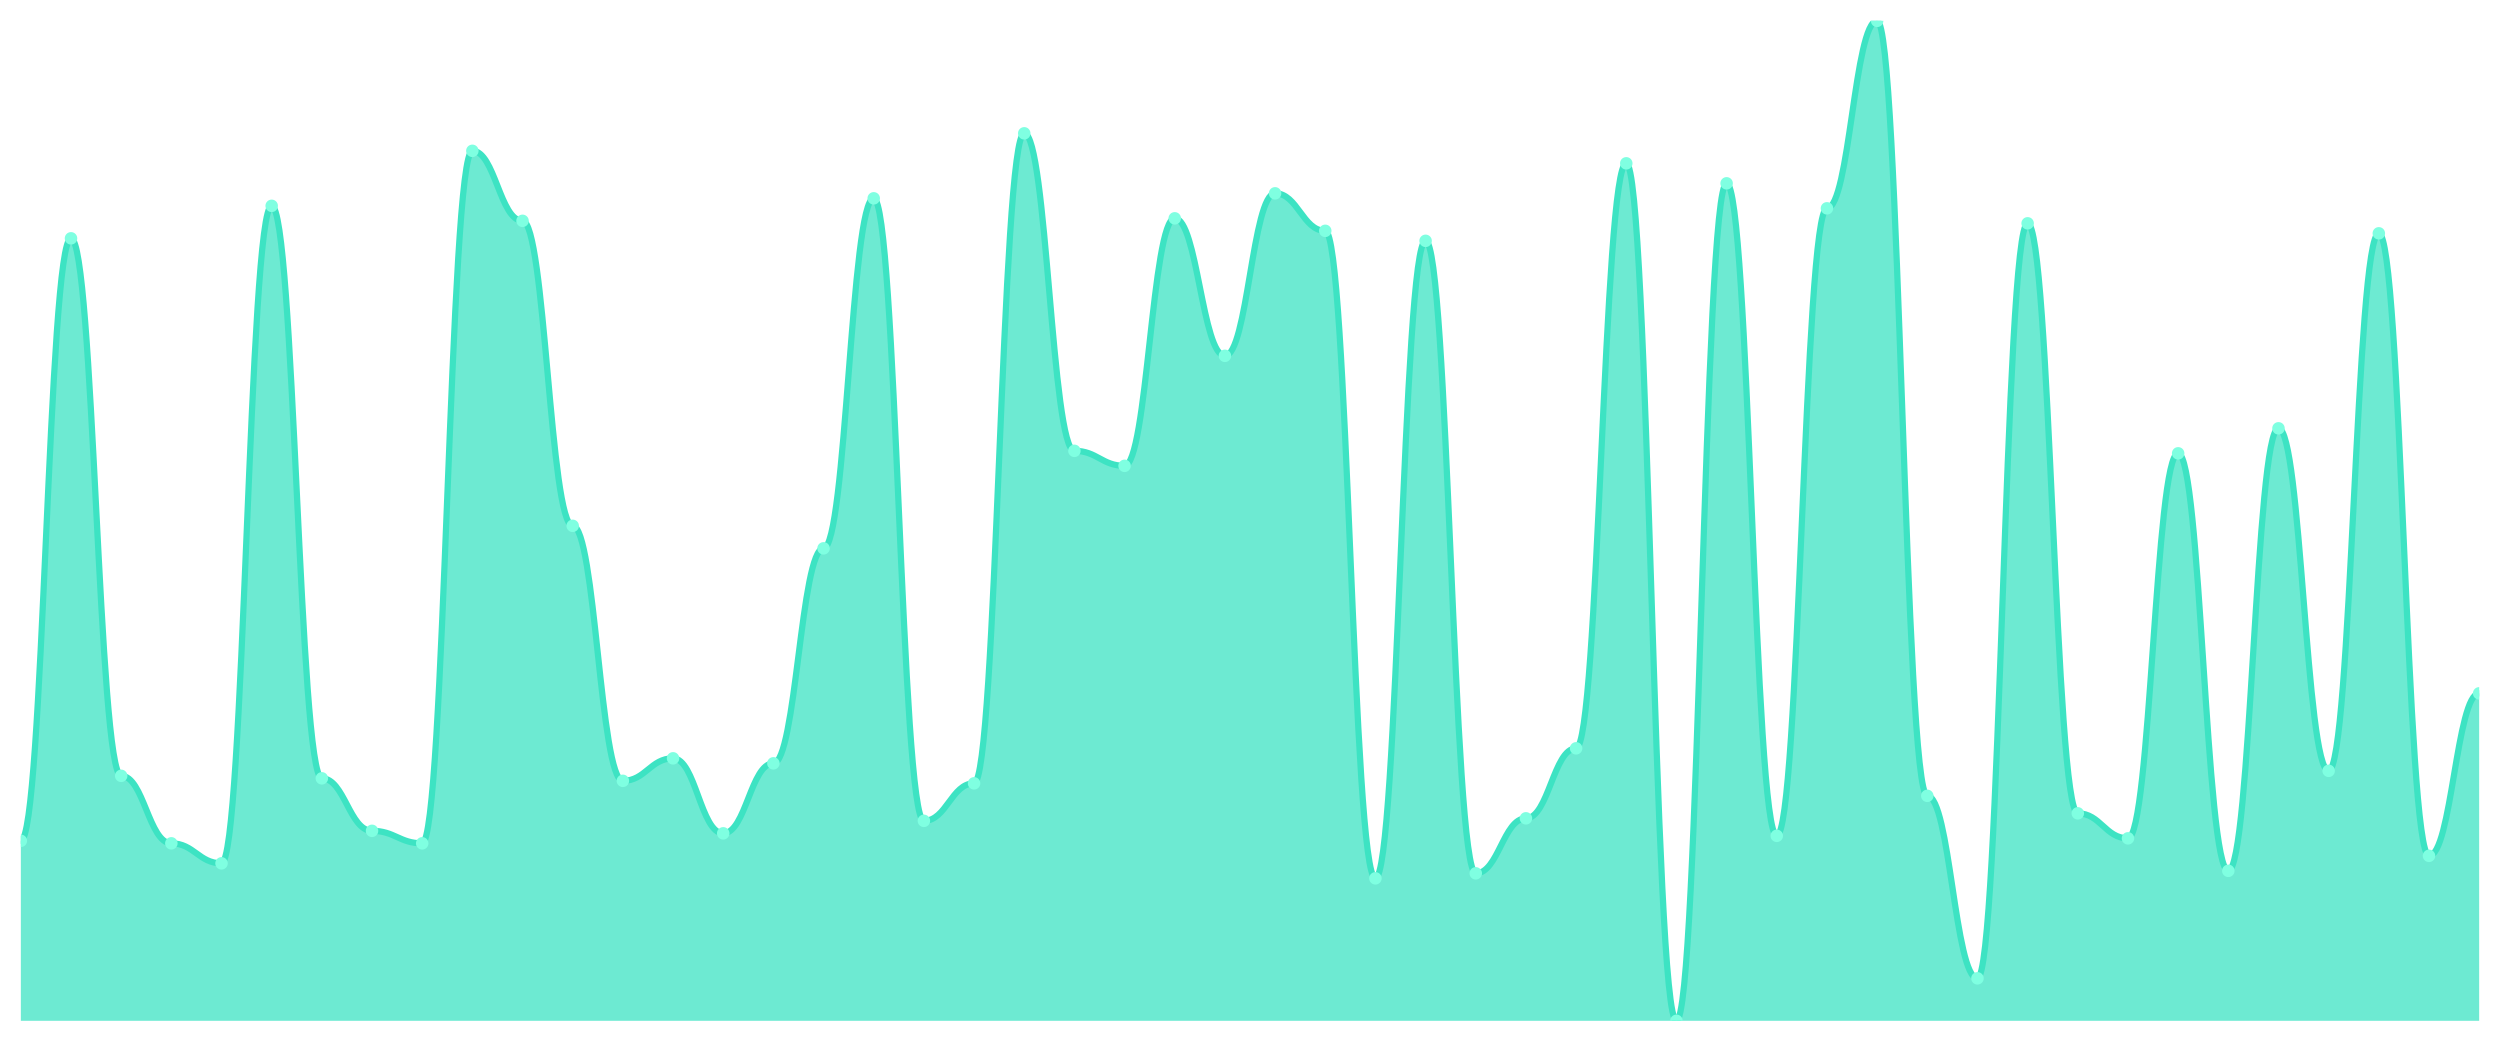
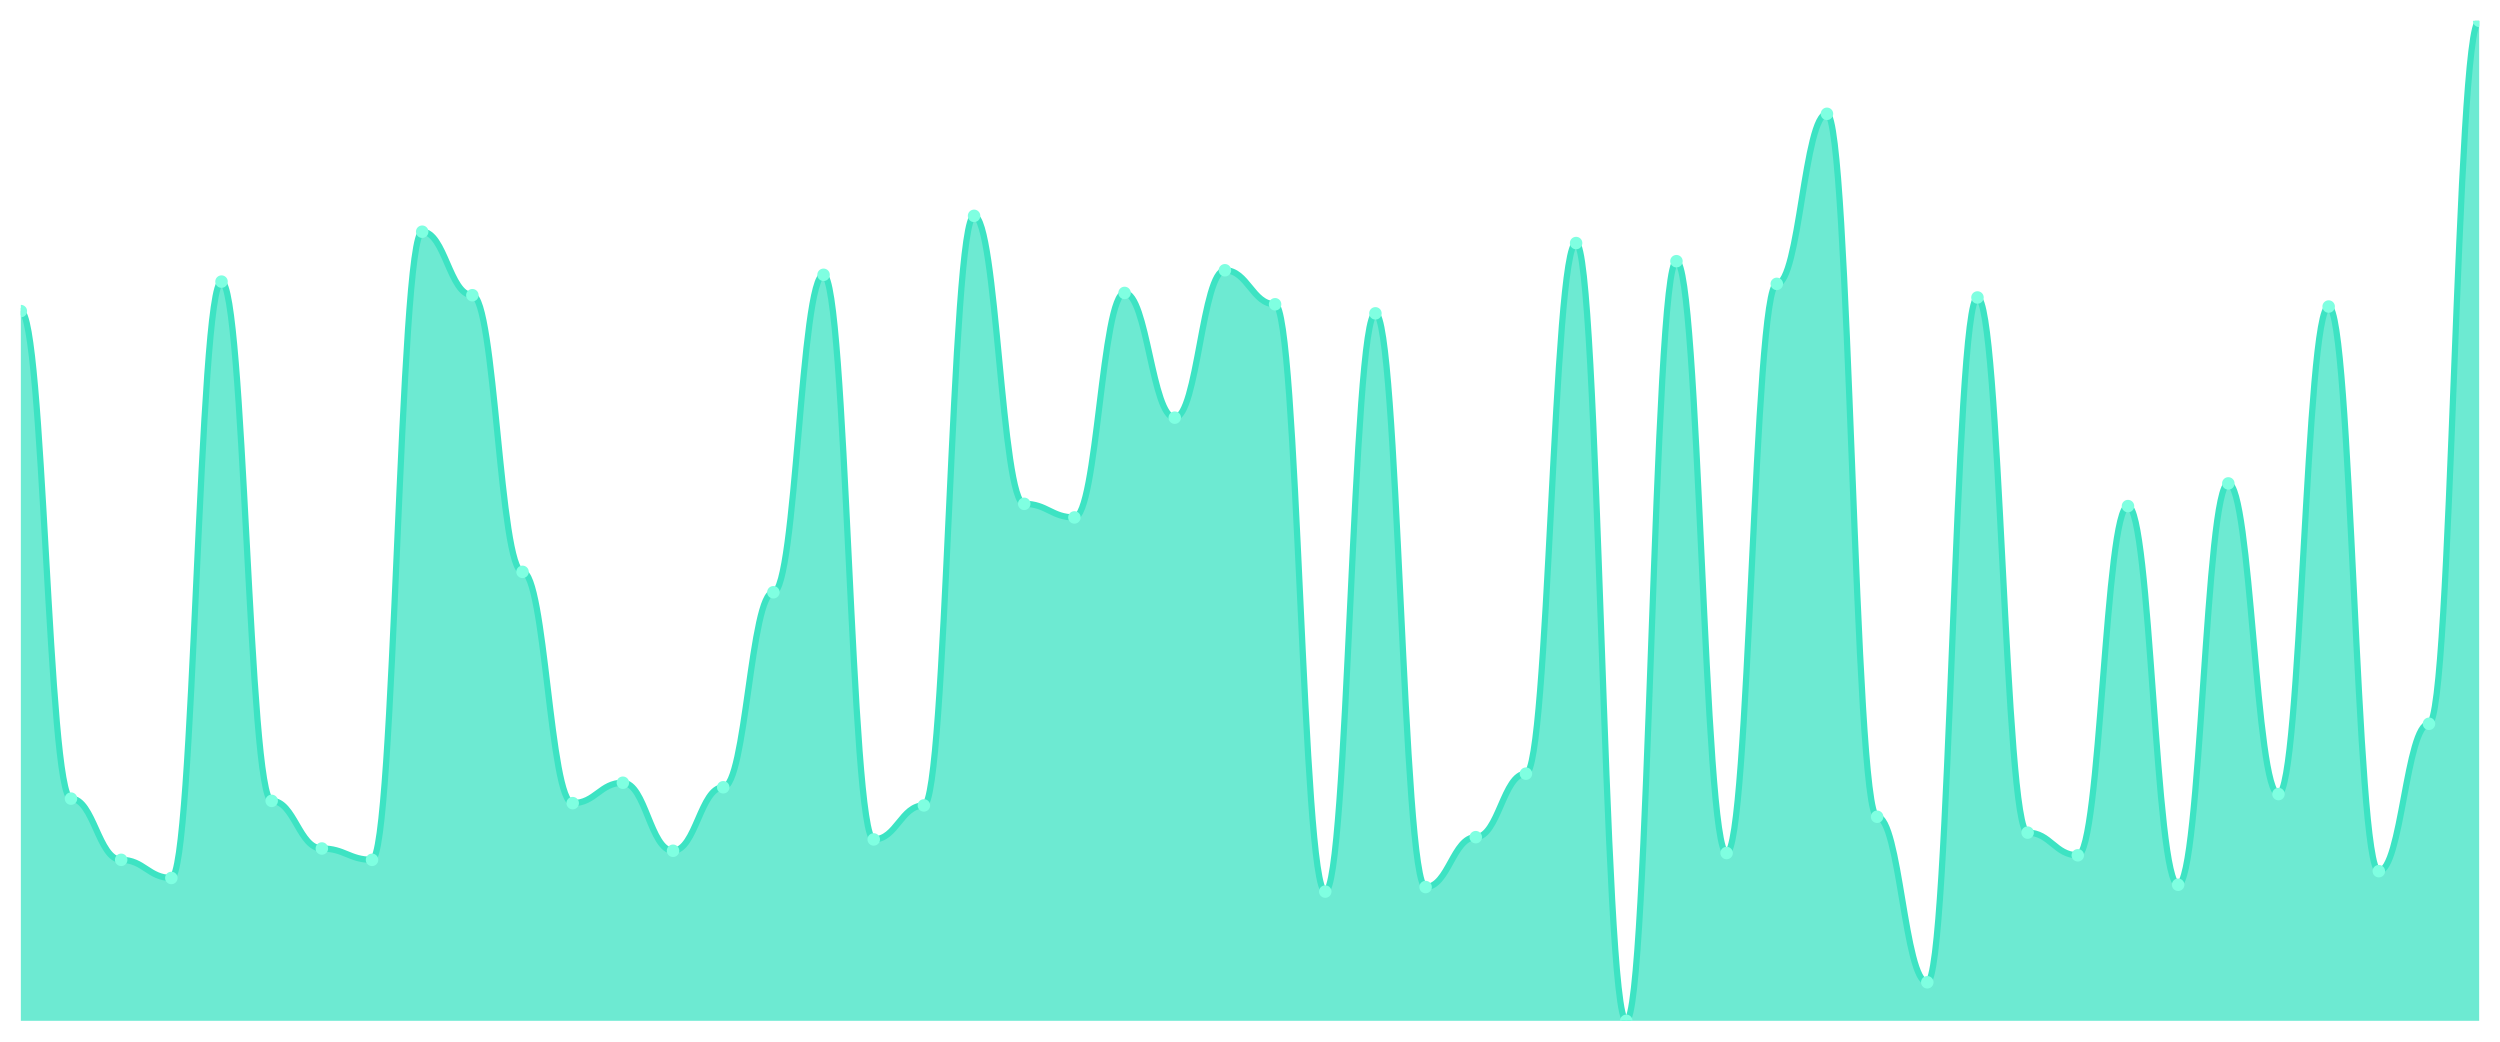
<svg xmlns="http://www.w3.org/2000/svg" viewBox="0 0 1200 500" width="1200" height="500">
  <defs>
    <clipPath id="c">
      <rect x="10" y="10" width="1180" height="480" />
    </clipPath>
  </defs>
  <rect width="1200" height="500" fill="none" />
  <g clip-path="url(#c)">
-     <path d="M 10,490 L 10,403.6 C 20.837,403.6 23.245,114.4 34.082,114.4 C 44.918,114.4 47.327,372.4 58.163,372.4 C 69,372.4 71.408,404.8 82.245,404.8 C 93.082,404.8 95.49,414.4 106.327,414.4 C 117.163,414.4 119.571,98.8 130.408,98.8 C 141.245,98.8 143.653,373.6 154.49,373.6 C 165.327,373.6 167.735,398.8 178.571,398.8 C 189.408,398.8 191.816,404.8 202.653,404.8 C 213.49,404.8 215.898,72.4 226.735,72.4 C 237.571,72.4 239.98,106 250.816,106 C 261.653,106 264.061,252.4 274.898,252.4 C 285.735,252.4 288.143,374.8 298.98,374.8 C 309.816,374.8 312.224,364 323.061,364 C 333.898,364 336.306,400 347.143,400 C 357.98,400 360.388,366.4 371.224,366.4 C 382.061,366.4 384.469,263.2 395.306,263.2 C 406.143,263.2 408.551,95.2 419.388,95.2 C 430.224,95.2 432.633,394 443.469,394 C 454.306,394 456.714,376 467.551,376 C 478.388,376 480.796,64 491.633,64 C 502.469,64 504.878,216.4 515.714,216.4 C 526.551,216.4 528.959,223.6 539.796,223.6 C 550.633,223.6 553.041,104.8 563.878,104.8 C 574.714,104.8 577.122,170.8 587.959,170.8 C 598.796,170.8 601.204,92.8 612.041,92.8 C 622.878,92.8 625.286,110.8 636.122,110.8 C 646.959,110.8 649.367,421.6 660.204,421.6 C 671.041,421.6 673.449,115.6 684.286,115.6 C 695.122,115.6 697.531,419.2 708.367,419.2 C 719.204,419.2 721.612,392.8 732.449,392.8 C 743.286,392.8 745.694,359.2 756.531,359.2 C 767.367,359.2 769.776,78.4 780.612,78.4 C 791.449,78.4 793.857,490 804.694,490 C 815.531,490 817.939,88 828.776,88 C 839.612,88 842.02,401.2 852.857,401.2 C 863.694,401.2 866.102,100 876.939,100 C 887.776,100 890.184,10 901.02,10 C 911.857,10 914.265,382 925.102,382 C 935.939,382 938.347,469.6 949.184,469.6 C 960.02,469.6 962.429,107.2 973.265,107.2 C 984.102,107.2 986.51,390.4 997.347,390.4 C 1008.184,390.4 1010.592,402.4 1021.429,402.4 C 1032.265,402.4 1034.673,217.6 1045.51,217.6 C 1056.347,217.6 1058.755,418 1069.592,418 C 1080.429,418 1082.837,205.6 1093.673,205.6 C 1104.51,205.6 1106.918,370 1117.755,370 C 1128.592,370 1131,112 1141.837,112 C 1152.673,112 1155.082,410.8 1165.918,410.8 C 1176.755,410.8 1179.163,332.8 1190,332.8 L 1190,490 Z" fill="rgba(61,227,195,0.75)" />
-     <path d="M 10,403.6 C 20.837,403.6 23.245,114.4 34.082,114.4 C 44.918,114.4 47.327,372.4 58.163,372.4 C 69,372.4 71.408,404.8 82.245,404.8 C 93.082,404.8 95.49,414.4 106.327,414.4 C 117.163,414.4 119.571,98.8 130.408,98.8 C 141.245,98.8 143.653,373.6 154.49,373.6 C 165.327,373.6 167.735,398.8 178.571,398.8 C 189.408,398.8 191.816,404.8 202.653,404.8 C 213.49,404.8 215.898,72.4 226.735,72.4 C 237.571,72.4 239.98,106 250.816,106 C 261.653,106 264.061,252.4 274.898,252.4 C 285.735,252.4 288.143,374.8 298.98,374.8 C 309.816,374.8 312.224,364 323.061,364 C 333.898,364 336.306,400 347.143,400 C 357.98,400 360.388,366.4 371.224,366.4 C 382.061,366.4 384.469,263.2 395.306,263.2 C 406.143,263.2 408.551,95.2 419.388,95.2 C 430.224,95.2 432.633,394 443.469,394 C 454.306,394 456.714,376 467.551,376 C 478.388,376 480.796,64 491.633,64 C 502.469,64 504.878,216.4 515.714,216.4 C 526.551,216.4 528.959,223.6 539.796,223.6 C 550.633,223.6 553.041,104.8 563.878,104.8 C 574.714,104.8 577.122,170.8 587.959,170.8 C 598.796,170.8 601.204,92.8 612.041,92.8 C 622.878,92.8 625.286,110.8 636.122,110.8 C 646.959,110.8 649.367,421.6 660.204,421.6 C 671.041,421.6 673.449,115.6 684.286,115.6 C 695.122,115.6 697.531,419.2 708.367,419.2 C 719.204,419.2 721.612,392.8 732.449,392.8 C 743.286,392.8 745.694,359.2 756.531,359.2 C 767.367,359.2 769.776,78.4 780.612,78.4 C 791.449,78.4 793.857,490 804.694,490 C 815.531,490 817.939,88 828.776,88 C 839.612,88 842.02,401.2 852.857,401.2 C 863.694,401.2 866.102,100 876.939,100 C 887.776,100 890.184,10 901.02,10 C 911.857,10 914.265,382 925.102,382 C 935.939,382 938.347,469.6 949.184,469.6 C 960.02,469.6 962.429,107.2 973.265,107.2 C 984.102,107.2 986.51,390.4 997.347,390.4 C 1008.184,390.4 1010.592,402.4 1021.429,402.4 C 1032.265,402.4 1034.673,217.6 1045.51,217.6 C 1056.347,217.6 1058.755,418 1069.592,418 C 1080.429,418 1082.837,205.6 1093.673,205.6 C 1104.51,205.6 1106.918,370 1117.755,370 C 1128.592,370 1131,112 1141.837,112 C 1152.673,112 1155.082,410.8 1165.918,410.8 C 1176.755,410.8 1179.163,332.8 1190,332.8" fill="none" stroke="#3de3c3" stroke-width="3" stroke-linecap="round" stroke-linejoin="round" />
-     <circle cx="10" cy="403.6" r="3" fill="#7fffe1" />
-     <circle cx="34.082" cy="114.4" r="3" fill="#7fffe1" />
-     <circle cx="58.163" cy="372.4" r="3" fill="#7fffe1" />
-     <circle cx="82.245" cy="404.8" r="3" fill="#7fffe1" />
-     <circle cx="106.327" cy="414.4" r="3" fill="#7fffe1" />
-     <circle cx="130.408" cy="98.8" r="3" fill="#7fffe1" />
-     <circle cx="154.49" cy="373.6" r="3" fill="#7fffe1" />
-     <circle cx="178.571" cy="398.8" r="3" fill="#7fffe1" />
-     <circle cx="202.653" cy="404.8" r="3" fill="#7fffe1" />
-     <circle cx="226.735" cy="72.4" r="3" fill="#7fffe1" />
-     <circle cx="250.816" cy="106" r="3" fill="#7fffe1" />
-     <circle cx="274.898" cy="252.4" r="3" fill="#7fffe1" />
-     <circle cx="298.98" cy="374.8" r="3" fill="#7fffe1" />
-     <circle cx="323.061" cy="364" r="3" fill="#7fffe1" />
-     <circle cx="347.143" cy="400" r="3" fill="#7fffe1" />
-     <circle cx="371.224" cy="366.4" r="3" fill="#7fffe1" />
-     <circle cx="395.306" cy="263.2" r="3" fill="#7fffe1" />
-     <circle cx="419.388" cy="95.2" r="3" fill="#7fffe1" />
-     <circle cx="443.469" cy="394" r="3" fill="#7fffe1" />
-     <circle cx="467.551" cy="376" r="3" fill="#7fffe1" />
-     <circle cx="491.633" cy="64" r="3" fill="#7fffe1" />
-     <circle cx="515.714" cy="216.4" r="3" fill="#7fffe1" />
-     <circle cx="539.796" cy="223.6" r="3" fill="#7fffe1" />
-     <circle cx="563.878" cy="104.8" r="3" fill="#7fffe1" />
-     <circle cx="587.959" cy="170.8" r="3" fill="#7fffe1" />
-     <circle cx="612.041" cy="92.8" r="3" fill="#7fffe1" />
-     <circle cx="636.122" cy="110.8" r="3" fill="#7fffe1" />
-     <circle cx="660.204" cy="421.6" r="3" fill="#7fffe1" />
-     <circle cx="684.286" cy="115.6" r="3" fill="#7fffe1" />
-     <circle cx="708.367" cy="419.2" r="3" fill="#7fffe1" />
-     <circle cx="732.449" cy="392.8" r="3" fill="#7fffe1" />
-     <circle cx="756.531" cy="359.2" r="3" fill="#7fffe1" />
-     <circle cx="780.612" cy="78.4" r="3" fill="#7fffe1" />
-     <circle cx="804.694" cy="490" r="3" fill="#7fffe1" />
-     <circle cx="828.776" cy="88" r="3" fill="#7fffe1" />
-     <circle cx="852.857" cy="401.2" r="3" fill="#7fffe1" />
-     <circle cx="876.939" cy="100" r="3" fill="#7fffe1" />
-     <circle cx="901.02" cy="10" r="3" fill="#7fffe1" />
-     <circle cx="925.102" cy="382" r="3" fill="#7fffe1" />
-     <circle cx="949.184" cy="469.6" r="3" fill="#7fffe1" />
-     <circle cx="973.265" cy="107.2" r="3" fill="#7fffe1" />
-     <circle cx="997.347" cy="390.4" r="3" fill="#7fffe1" />
-     <circle cx="1021.429" cy="402.4" r="3" fill="#7fffe1" />
-     <circle cx="1045.51" cy="217.6" r="3" fill="#7fffe1" />
-     <circle cx="1069.592" cy="418" r="3" fill="#7fffe1" />
-     <circle cx="1093.673" cy="205.6" r="3" fill="#7fffe1" />
-     <circle cx="1117.755" cy="370" r="3" fill="#7fffe1" />
-     <circle cx="1141.837" cy="112" r="3" fill="#7fffe1" />
-     <circle cx="1165.918" cy="410.8" r="3" fill="#7fffe1" />
-     <circle cx="1190" cy="332.8" r="3" fill="#7fffe1" />
+     <path d="M 10,490 L 10,149.32 C 20.837,149.32 23.245,383.333 34.082,383.333 C 44.918,383.333 47.327,412.721 58.163,412.721 C 69,412.721 71.408,421.429 82.245,421.429 C 93.082,421.429 95.49,135.17 106.327,135.17 C 117.163,135.17 119.571,384.422 130.408,384.422 C 141.245,384.422 143.653,407.279 154.49,407.279 C 165.327,407.279 167.735,412.721 178.571,412.721 C 189.408,412.721 191.816,111.224 202.653,111.224 C 213.49,111.224 215.898,141.701 226.735,141.701 C 237.571,141.701 239.98,274.49 250.816,274.49 C 261.653,274.49 264.061,385.51 274.898,385.51 C 285.735,385.51 288.143,375.714 298.98,375.714 C 309.816,375.714 312.224,408.367 323.061,408.367 C 333.898,408.367 336.306,377.891 347.143,377.891 C 357.98,377.891 360.388,284.286 371.224,284.286 C 382.061,284.286 384.469,131.905 395.306,131.905 C 406.143,131.905 408.551,402.925 419.388,402.925 C 430.224,402.925 432.633,386.599 443.469,386.599 C 454.306,386.599 456.714,103.605 467.551,103.605 C 478.388,103.605 480.796,241.837 491.633,241.837 C 502.469,241.837 504.878,248.367 515.714,248.367 C 526.551,248.367 528.959,140.612 539.796,140.612 C 550.633,140.612 553.041,200.476 563.878,200.476 C 574.714,200.476 577.122,129.728 587.959,129.728 C 598.796,129.728 601.204,146.054 612.041,146.054 C 622.878,146.054 625.286,427.959 636.122,427.959 C 646.959,427.959 649.367,150.408 660.204,150.408 C 671.041,150.408 673.449,425.782 684.286,425.782 C 695.122,425.782 697.531,401.837 708.367,401.837 C 719.204,401.837 721.612,371.361 732.449,371.361 C 743.286,371.361 745.694,116.667 756.531,116.667 C 767.367,116.667 769.776,490 780.612,490 C 791.449,490 793.857,125.374 804.694,125.374 C 815.531,125.374 817.939,409.456 828.776,409.456 C 839.612,409.456 842.02,136.259 852.857,136.259 C 863.694,136.259 866.102,54.626 876.939,54.626 C 887.776,54.626 890.184,392.041 901.02,392.041 C 911.857,392.041 914.265,471.497 925.102,471.497 C 935.939,471.497 938.347,142.789 949.184,142.789 C 960.02,142.789 962.429,399.66 973.265,399.66 C 984.102,399.66 986.51,410.544 997.347,410.544 C 1008.184,410.544 1010.592,242.925 1021.429,242.925 C 1032.265,242.925 1034.673,424.694 1045.51,424.694 C 1056.347,424.694 1058.755,232.041 1069.592,232.041 C 1080.429,232.041 1082.837,381.156 1093.673,381.156 C 1104.51,381.156 1106.918,147.143 1117.755,147.143 C 1128.592,147.143 1131,418.163 1141.837,418.163 C 1152.673,418.163 1155.082,347.415 1165.918,347.415 C 1176.755,347.415 1179.163,10 1190,10 L 1190,490 Z" fill="rgba(61,227,195,0.75)" />
+     <path d="M 10,149.32 C 20.837,149.32 23.245,383.333 34.082,383.333 C 44.918,383.333 47.327,412.721 58.163,412.721 C 69,412.721 71.408,421.429 82.245,421.429 C 93.082,421.429 95.49,135.17 106.327,135.17 C 117.163,135.17 119.571,384.422 130.408,384.422 C 141.245,384.422 143.653,407.279 154.49,407.279 C 165.327,407.279 167.735,412.721 178.571,412.721 C 189.408,412.721 191.816,111.224 202.653,111.224 C 213.49,111.224 215.898,141.701 226.735,141.701 C 237.571,141.701 239.98,274.49 250.816,274.49 C 261.653,274.49 264.061,385.51 274.898,385.51 C 285.735,385.51 288.143,375.714 298.98,375.714 C 309.816,375.714 312.224,408.367 323.061,408.367 C 333.898,408.367 336.306,377.891 347.143,377.891 C 357.98,377.891 360.388,284.286 371.224,284.286 C 382.061,284.286 384.469,131.905 395.306,131.905 C 406.143,131.905 408.551,402.925 419.388,402.925 C 430.224,402.925 432.633,386.599 443.469,386.599 C 454.306,386.599 456.714,103.605 467.551,103.605 C 478.388,103.605 480.796,241.837 491.633,241.837 C 502.469,241.837 504.878,248.367 515.714,248.367 C 526.551,248.367 528.959,140.612 539.796,140.612 C 550.633,140.612 553.041,200.476 563.878,200.476 C 574.714,200.476 577.122,129.728 587.959,129.728 C 598.796,129.728 601.204,146.054 612.041,146.054 C 622.878,146.054 625.286,427.959 636.122,427.959 C 646.959,427.959 649.367,150.408 660.204,150.408 C 671.041,150.408 673.449,425.782 684.286,425.782 C 695.122,425.782 697.531,401.837 708.367,401.837 C 719.204,401.837 721.612,371.361 732.449,371.361 C 743.286,371.361 745.694,116.667 756.531,116.667 C 767.367,116.667 769.776,490 780.612,490 C 791.449,490 793.857,125.374 804.694,125.374 C 815.531,125.374 817.939,409.456 828.776,409.456 C 839.612,409.456 842.02,136.259 852.857,136.259 C 863.694,136.259 866.102,54.626 876.939,54.626 C 887.776,54.626 890.184,392.041 901.02,392.041 C 911.857,392.041 914.265,471.497 925.102,471.497 C 935.939,471.497 938.347,142.789 949.184,142.789 C 960.02,142.789 962.429,399.66 973.265,399.66 C 984.102,399.66 986.51,410.544 997.347,410.544 C 1008.184,410.544 1010.592,242.925 1021.429,242.925 C 1032.265,242.925 1034.673,424.694 1045.51,424.694 C 1056.347,424.694 1058.755,232.041 1069.592,232.041 C 1080.429,232.041 1082.837,381.156 1093.673,381.156 C 1104.51,381.156 1106.918,147.143 1117.755,147.143 C 1128.592,147.143 1131,418.163 1141.837,418.163 C 1152.673,418.163 1155.082,347.415 1165.918,347.415 C 1176.755,347.415 1179.163,10 1190,10" fill="none" stroke="#3de3c3" stroke-width="3" stroke-linecap="round" stroke-linejoin="round" />
+     <circle cx="10" cy="149.32" r="3" fill="#7fffe1" />
+     <circle cx="34.082" cy="383.333" r="3" fill="#7fffe1" />
+     <circle cx="58.163" cy="412.721" r="3" fill="#7fffe1" />
+     <circle cx="82.245" cy="421.429" r="3" fill="#7fffe1" />
+     <circle cx="106.327" cy="135.17" r="3" fill="#7fffe1" />
+     <circle cx="130.408" cy="384.422" r="3" fill="#7fffe1" />
+     <circle cx="154.49" cy="407.279" r="3" fill="#7fffe1" />
+     <circle cx="178.571" cy="412.721" r="3" fill="#7fffe1" />
+     <circle cx="202.653" cy="111.224" r="3" fill="#7fffe1" />
+     <circle cx="226.735" cy="141.701" r="3" fill="#7fffe1" />
+     <circle cx="250.816" cy="274.49" r="3" fill="#7fffe1" />
+     <circle cx="274.898" cy="385.51" r="3" fill="#7fffe1" />
+     <circle cx="298.98" cy="375.714" r="3" fill="#7fffe1" />
+     <circle cx="323.061" cy="408.367" r="3" fill="#7fffe1" />
+     <circle cx="347.143" cy="377.891" r="3" fill="#7fffe1" />
+     <circle cx="371.224" cy="284.286" r="3" fill="#7fffe1" />
+     <circle cx="395.306" cy="131.905" r="3" fill="#7fffe1" />
+     <circle cx="419.388" cy="402.925" r="3" fill="#7fffe1" />
+     <circle cx="443.469" cy="386.599" r="3" fill="#7fffe1" />
+     <circle cx="467.551" cy="103.605" r="3" fill="#7fffe1" />
+     <circle cx="491.633" cy="241.837" r="3" fill="#7fffe1" />
+     <circle cx="515.714" cy="248.367" r="3" fill="#7fffe1" />
+     <circle cx="539.796" cy="140.612" r="3" fill="#7fffe1" />
+     <circle cx="563.878" cy="200.476" r="3" fill="#7fffe1" />
+     <circle cx="587.959" cy="129.728" r="3" fill="#7fffe1" />
+     <circle cx="612.041" cy="146.054" r="3" fill="#7fffe1" />
+     <circle cx="636.122" cy="427.959" r="3" fill="#7fffe1" />
+     <circle cx="660.204" cy="150.408" r="3" fill="#7fffe1" />
+     <circle cx="684.286" cy="425.782" r="3" fill="#7fffe1" />
+     <circle cx="708.367" cy="401.837" r="3" fill="#7fffe1" />
+     <circle cx="732.449" cy="371.361" r="3" fill="#7fffe1" />
+     <circle cx="756.531" cy="116.667" r="3" fill="#7fffe1" />
+     <circle cx="780.612" cy="490" r="3" fill="#7fffe1" />
+     <circle cx="804.694" cy="125.374" r="3" fill="#7fffe1" />
+     <circle cx="828.776" cy="409.456" r="3" fill="#7fffe1" />
+     <circle cx="852.857" cy="136.259" r="3" fill="#7fffe1" />
+     <circle cx="876.939" cy="54.626" r="3" fill="#7fffe1" />
+     <circle cx="901.02" cy="392.041" r="3" fill="#7fffe1" />
+     <circle cx="925.102" cy="471.497" r="3" fill="#7fffe1" />
+     <circle cx="949.184" cy="142.789" r="3" fill="#7fffe1" />
+     <circle cx="973.265" cy="399.66" r="3" fill="#7fffe1" />
+     <circle cx="997.347" cy="410.544" r="3" fill="#7fffe1" />
+     <circle cx="1021.429" cy="242.925" r="3" fill="#7fffe1" />
+     <circle cx="1045.51" cy="424.694" r="3" fill="#7fffe1" />
+     <circle cx="1069.592" cy="232.041" r="3" fill="#7fffe1" />
+     <circle cx="1093.673" cy="381.156" r="3" fill="#7fffe1" />
+     <circle cx="1117.755" cy="147.143" r="3" fill="#7fffe1" />
+     <circle cx="1141.837" cy="418.163" r="3" fill="#7fffe1" />
+     <circle cx="1165.918" cy="347.415" r="3" fill="#7fffe1" />
+     <circle cx="1190" cy="10" r="3" fill="#7fffe1" />
  </g>
</svg>
